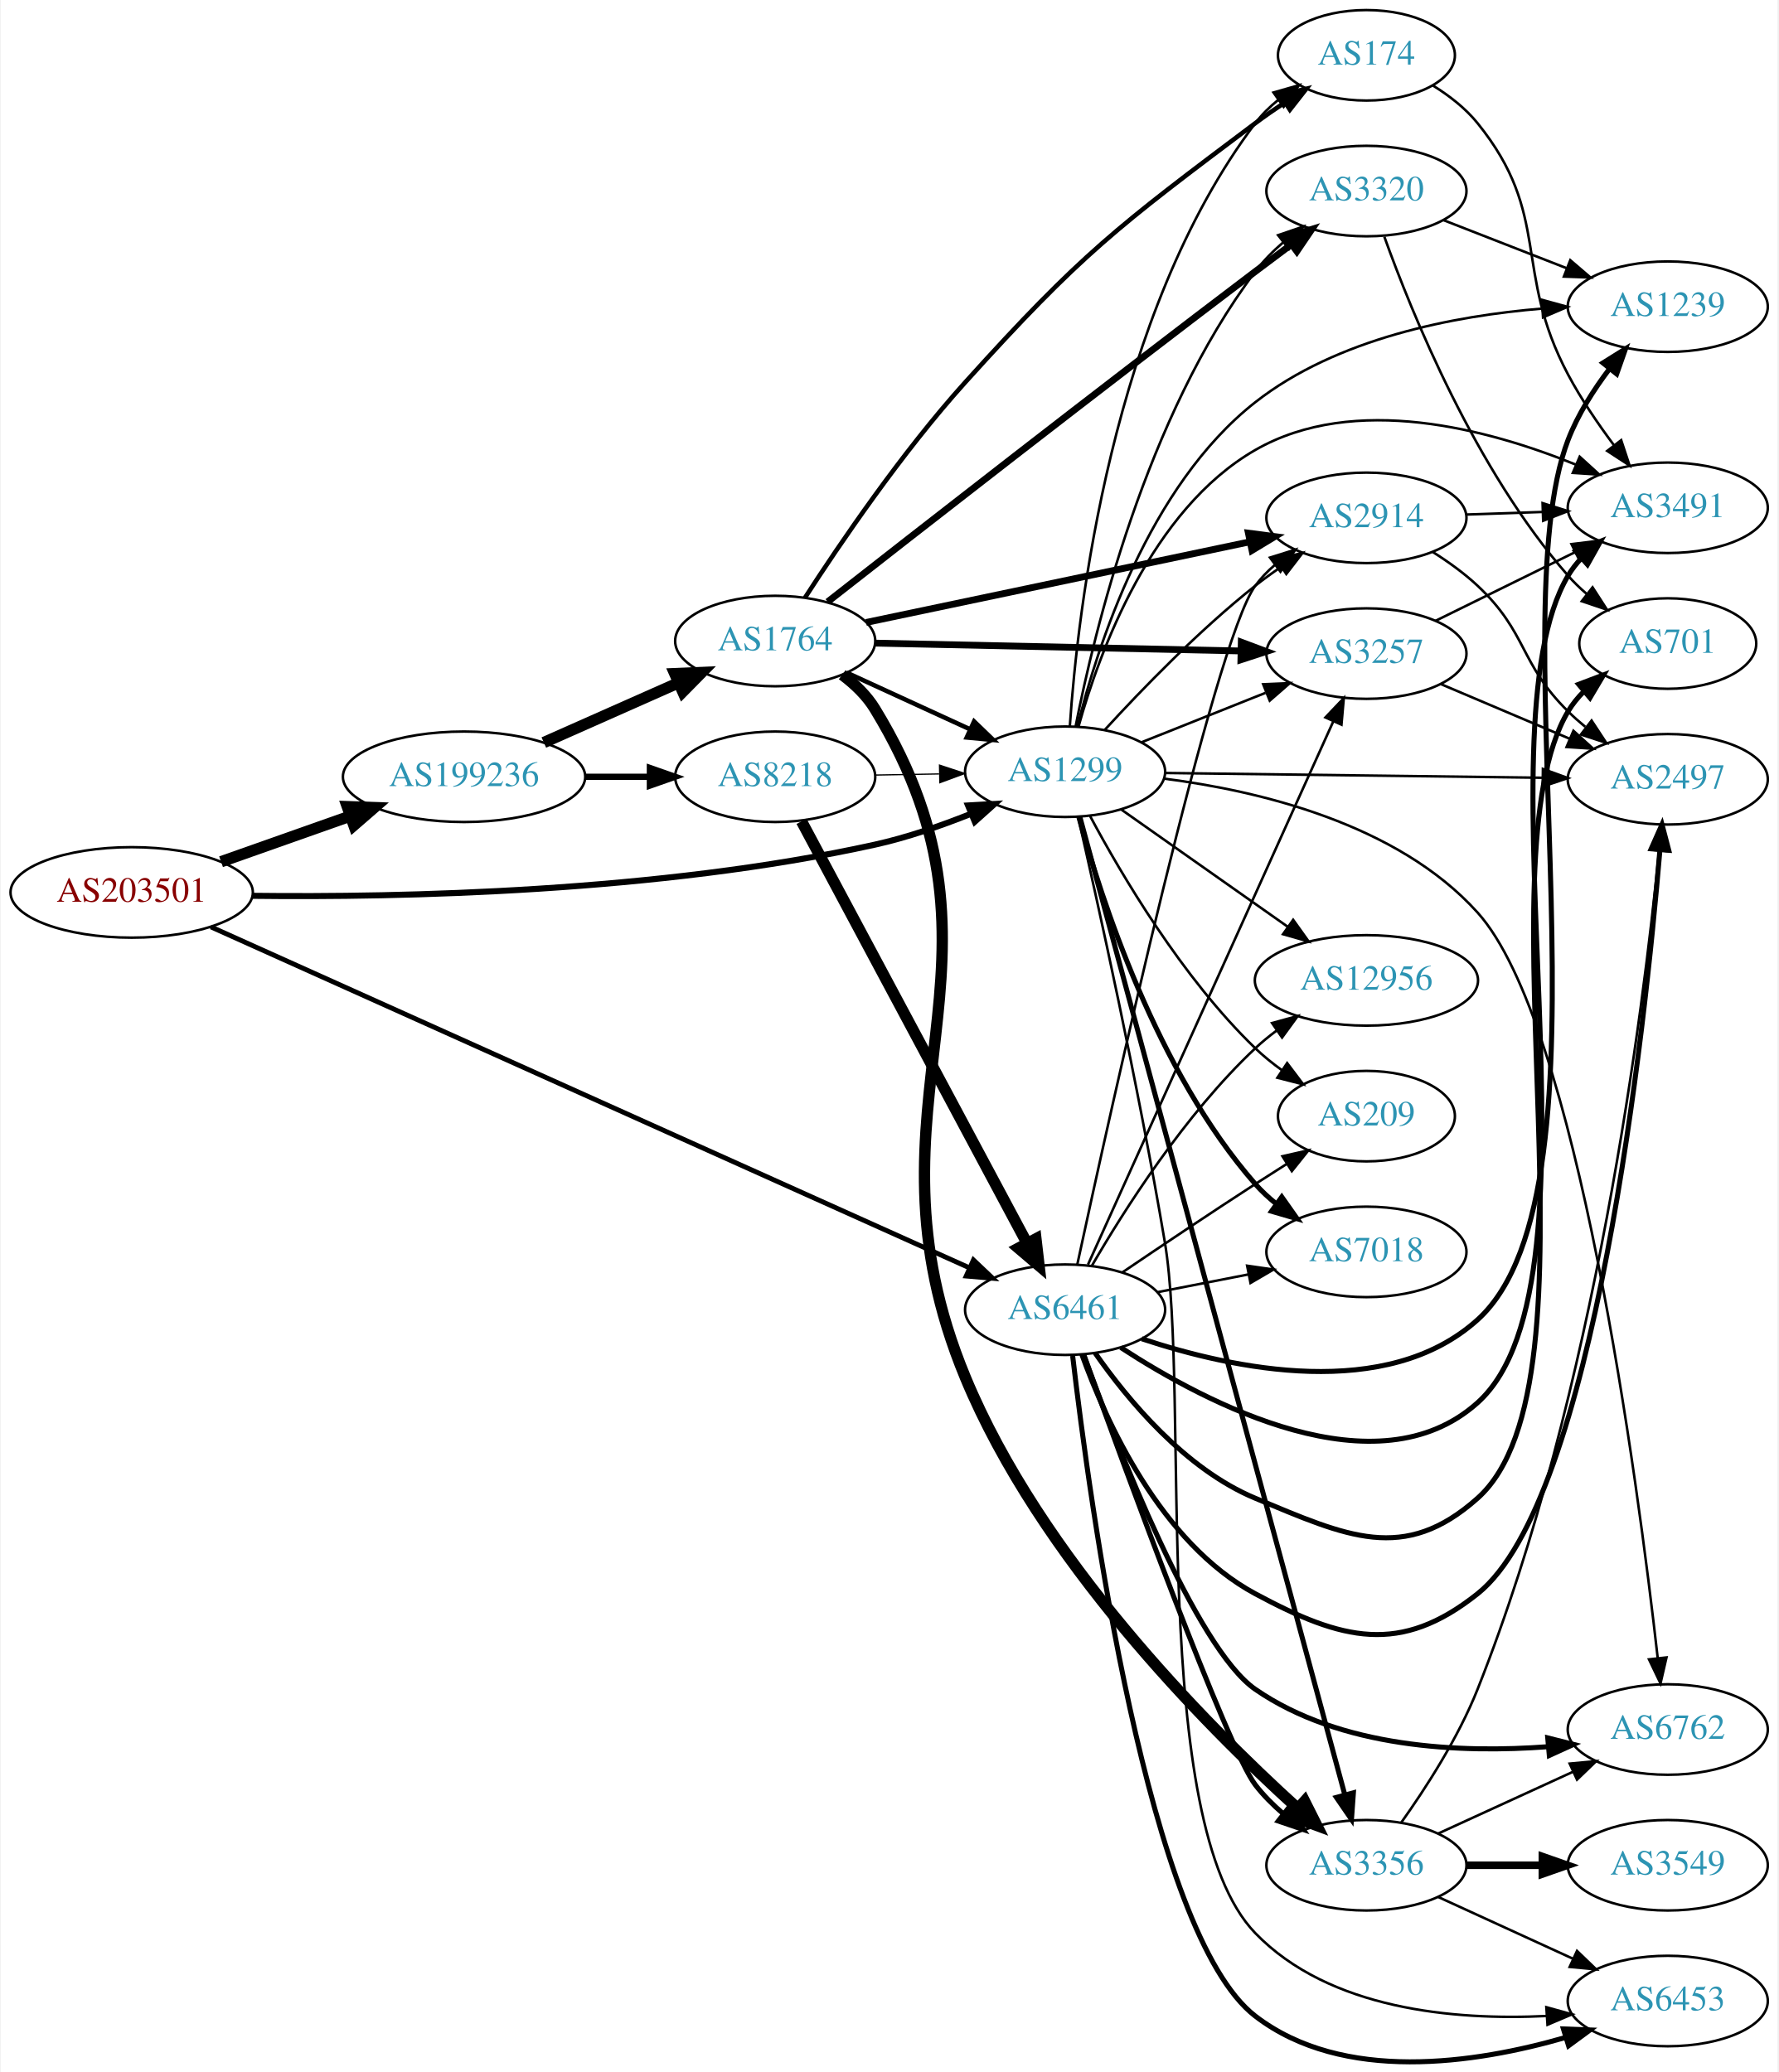
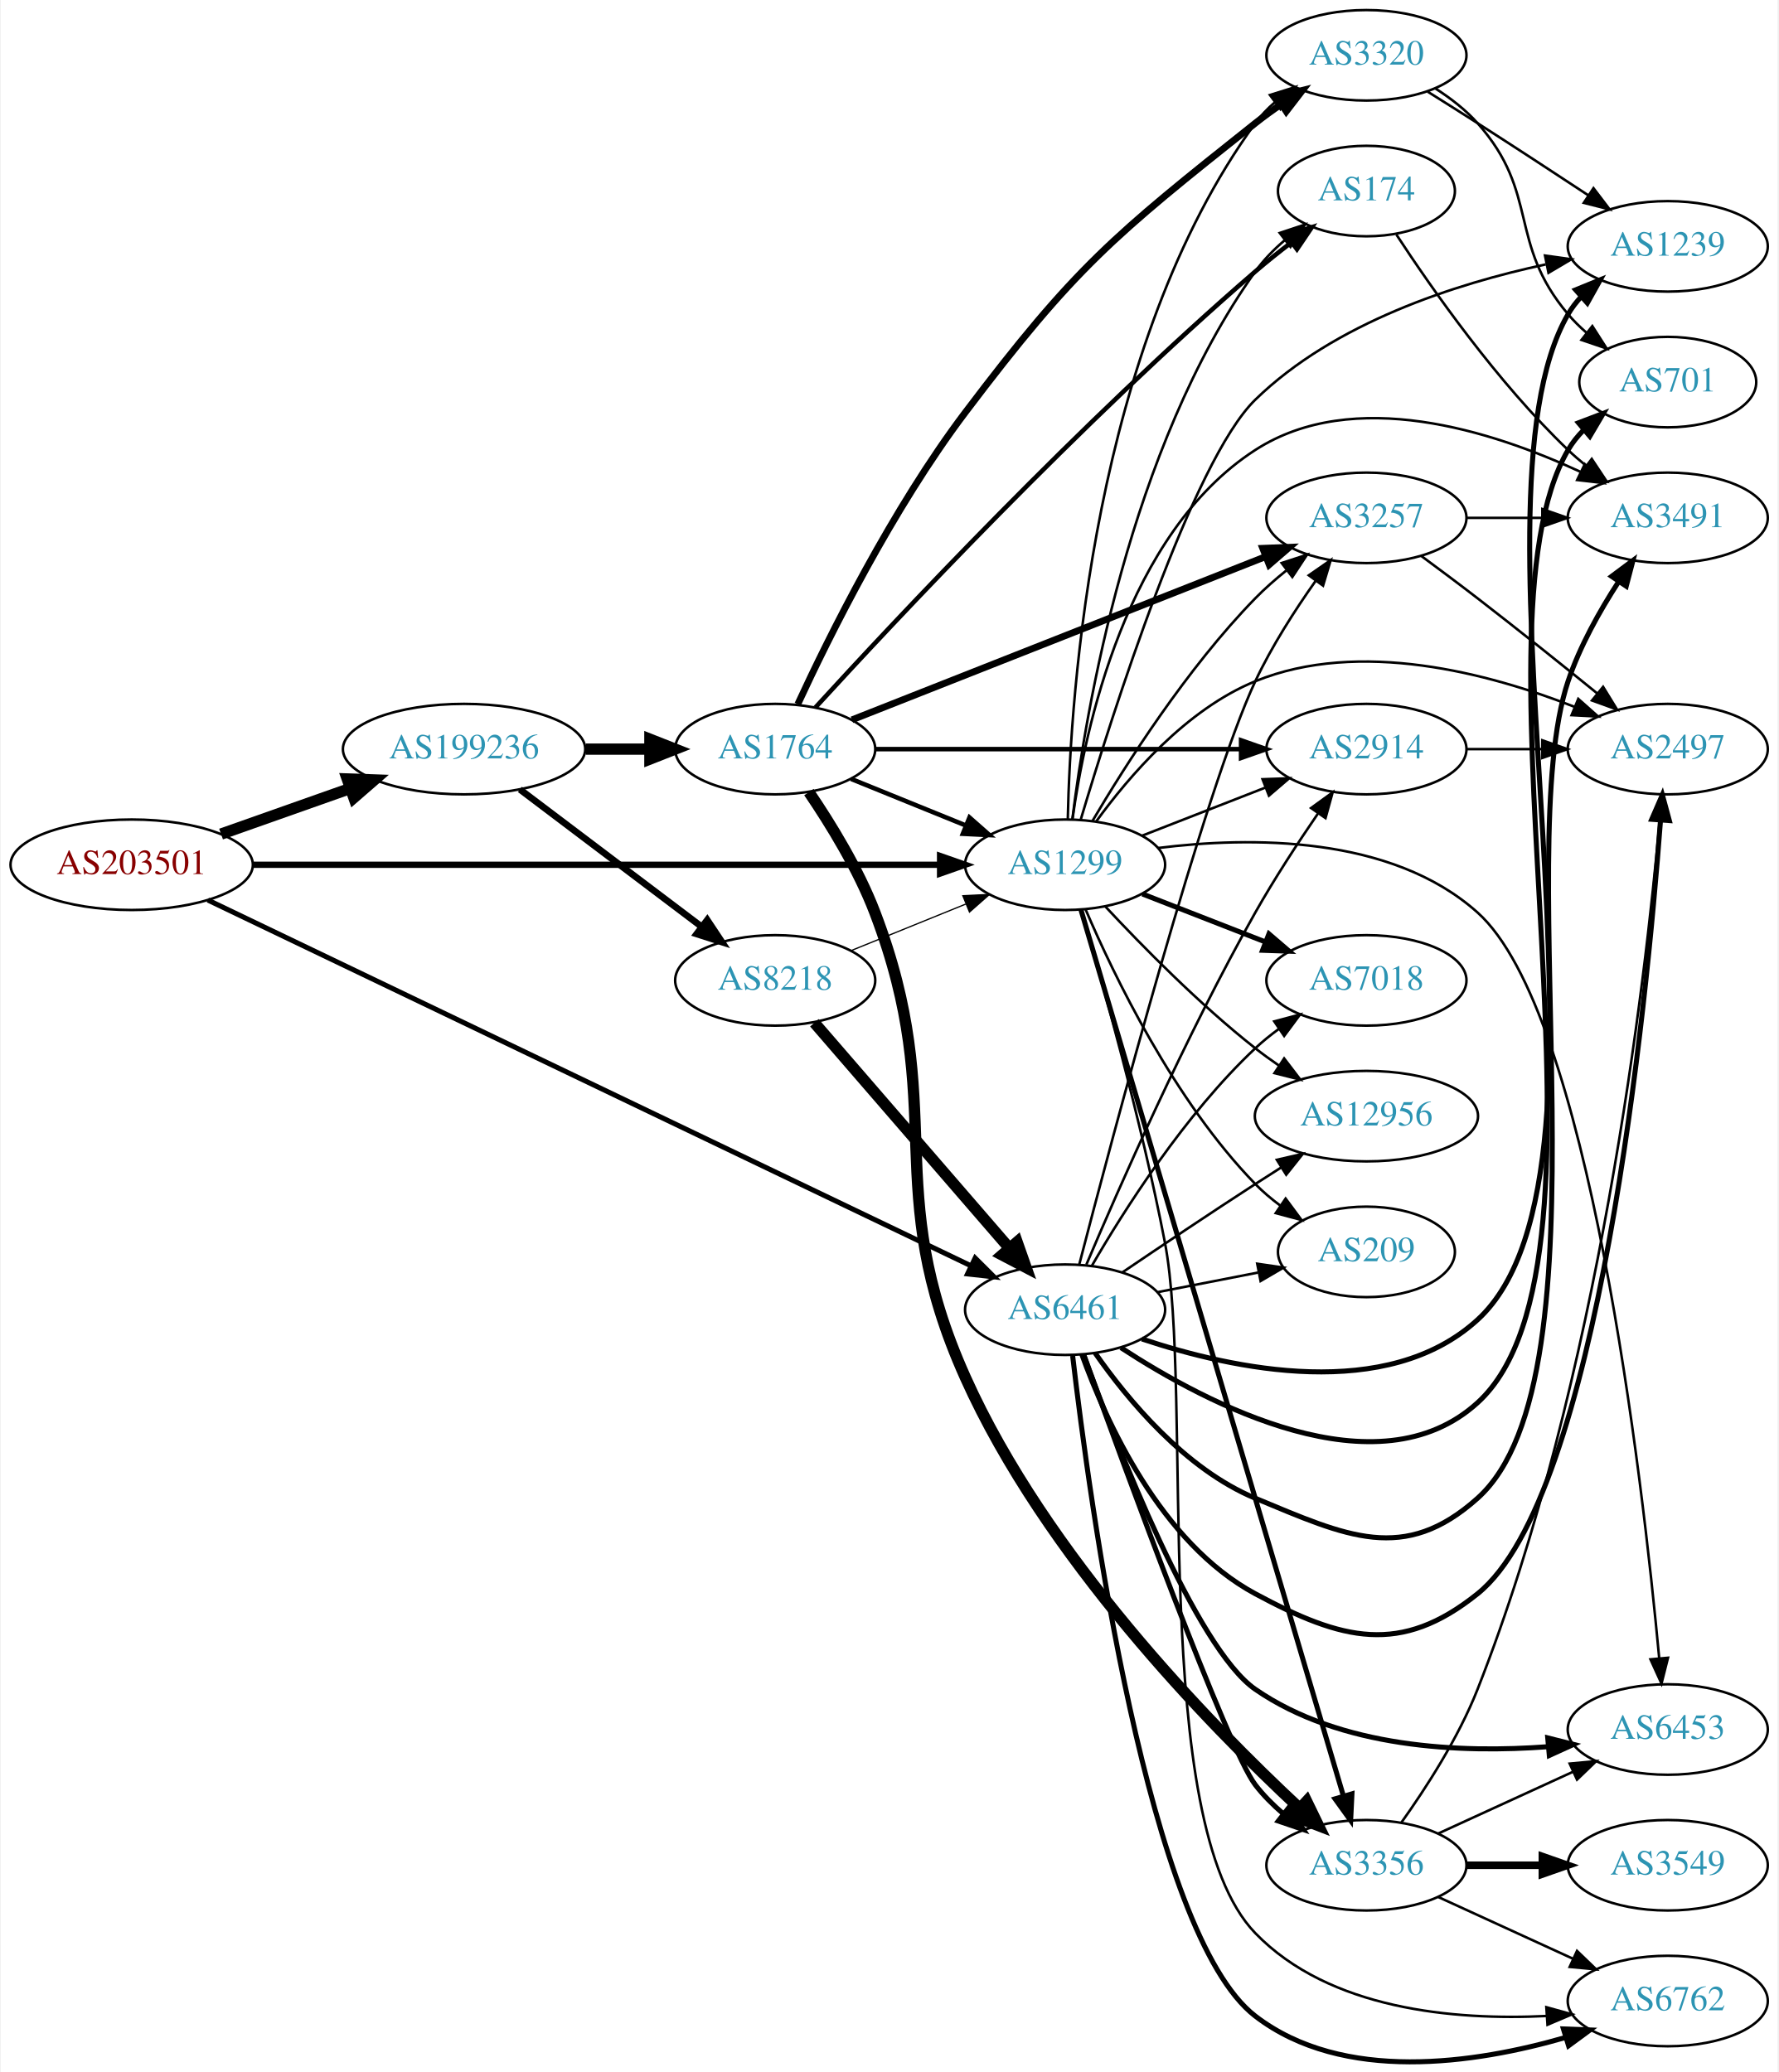
<svg xmlns="http://www.w3.org/2000/svg" xmlns:xlink="http://www.w3.org/1999/xlink" width="707pt" height="824pt" viewBox="0.00 0.00 706.65 824.24">
  <g id="graph0" class="graph" transform="scale(1 1) rotate(0) translate(4 820.235)">
    <polygon fill="white" stroke="none" points="-4,4 -4,-820.235 702.654,-820.235 702.654,4 -4,4" />
    <g id="node1" class="node">
      <g id="a_node1">
        <a xlink:href="/asn/203501" xlink:title="AS203501 ~ Emarsys North America, Inc [AT]">
-           <ellipse fill="#ffffff" stroke="black" cx="48.096" cy="-465.235" rx="48.192" ry="18" />
-           <text text-anchor="middle" x="48.096" y="-461.535" font-family="Times,serif" font-size="14.00" fill="#880000">AS203501</text>
+           <ellipse fill="#ffffff" stroke="black" cx="48.096" cy="-476.235" rx="48.192" ry="18" />
+           <text text-anchor="middle" x="48.096" y="-472.535" font-family="Times,serif" font-size="14.00" fill="#880000">AS203501</text>
        </a>
      </g>
    </g>
    <g id="node2" class="node">
      <g id="a_node2">
        <a xlink:href="/asn/1299" xlink:title="AS1299 ~ Telia Carrier [EU]">
-           <ellipse fill="#ffffff" stroke="black" cx="419.322" cy="-513.235" rx="39.794" ry="18" />
-           <text text-anchor="middle" x="419.322" y="-509.535" font-family="Times,serif" font-size="14.00" fill="#2c94b3">AS1299</text>
+           <ellipse fill="#ffffff" stroke="black" cx="419.322" cy="-476.235" rx="39.794" ry="18" />
+           <text text-anchor="middle" x="419.322" y="-472.535" font-family="Times,serif" font-size="14.00" fill="#2c94b3">AS1299</text>
        </a>
      </g>
    </g>
    <g id="edge1" class="edge">
-       <path fill="none" stroke="black" stroke-width="2.411" d="M96.142,-463.88C154.814,-463.189 257.855,-465.271 343.676,-484.235 356.403,-487.048 369.819,-491.689 381.713,-496.443" />
-       <polygon fill="black" stroke="black" stroke-width="2.411" points="380.72,-499.821 391.298,-500.425 383.406,-493.356 380.72,-499.821" />
+       <path fill="none" stroke="black" stroke-width="2.5" d="M96.234,-476.235C166.555,-476.235 298.27,-476.235 369.536,-476.235" />
+       <polygon fill="black" stroke="black" stroke-width="2.5" points="369.598,-479.735 379.598,-476.235 369.598,-472.735 369.598,-479.735" />
    </g>
    <g id="node3" class="node">
      <g id="a_node3">
        <a xlink:href="/asn/6461" xlink:title="AS6461 ~ Zayo Bandwidth [US]">
          <ellipse fill="#ffffff" stroke="black" cx="419.322" cy="-299.235" rx="39.794" ry="18" />
          <text text-anchor="middle" x="419.322" y="-295.535" font-family="Times,serif" font-size="14.00" fill="#2c94b3">AS6461</text>
        </a>
      </g>
    </g>
    <g id="edge2" class="edge">
-       <path fill="none" stroke="black" stroke-width="1.929" d="M79.625,-451.509C147.007,-421.216 308.247,-348.724 381.267,-315.895" />
-       <polygon fill="black" stroke="black" stroke-width="1.929" points="382.868,-319.013 390.553,-311.72 379.997,-312.628 382.868,-319.013" />
+       <path fill="none" stroke="black" stroke-width="2" d="M78.377,-462.198C145.141,-430.193 308.509,-351.878 381.751,-316.767" />
+       <polygon fill="black" stroke="black" stroke-width="2" points="383.55,-319.786 391.055,-312.307 380.524,-313.474 383.55,-319.786" />
    </g>
    <g id="node4" class="node">
      <g id="a_node4">
        <a xlink:href="/asn/199236" xlink:title="AS199236 ~ Emarsys eMarketing Systems AG [AT]">
-           <ellipse fill="#ffffff" stroke="black" cx="180.287" cy="-511.235" rx="48.192" ry="18" />
-           <text text-anchor="middle" x="180.287" y="-507.535" font-family="Times,serif" font-size="14.00" fill="#2c94b3">AS199236</text>
+           <ellipse fill="#ffffff" stroke="black" cx="180.287" cy="-522.235" rx="48.192" ry="18" />
+           <text text-anchor="middle" x="180.287" y="-518.535" font-family="Times,serif" font-size="14.00" fill="#2c94b3">AS199236</text>
        </a>
      </g>
    </g>
    <g id="edge3" class="edge">
-       <path fill="none" stroke="black" stroke-width="4.5" d="M83.643,-477.442C99.386,-483.004 118.212,-489.656 134.982,-495.581" />
-       <polygon fill="black" stroke="black" stroke-width="4.5" points="133.838,-499.353 144.579,-498.972 136.462,-491.928 133.838,-499.353" />
+       <path fill="none" stroke="black" stroke-width="4.5" d="M83.643,-488.442C99.386,-494.004 118.212,-500.656 134.982,-506.581" />
+       <polygon fill="black" stroke="black" stroke-width="4.5" points="133.838,-510.353 144.579,-509.972 136.462,-502.928 133.838,-510.353" />
    </g>
    <g id="node5" class="node">
      <g id="a_node5">
-         <a xlink:href="/asn/174" xlink:title="AS174 ~ Cogent Communications [US]">
-           <ellipse fill="#ffffff" stroke="black" cx="539.165" cy="-798.235" rx="35.194" ry="18" />
-           <text text-anchor="middle" x="539.165" y="-794.535" font-family="Times,serif" font-size="14.00" fill="#2c94b3">AS174</text>
+         <a xlink:href="/asn/2914" xlink:title="AS2914 ~ NTT America, Inc. [US]">
+           <ellipse fill="#ffffff" stroke="black" cx="539.165" cy="-522.235" rx="39.794" ry="18" />
+           <text text-anchor="middle" x="539.165" y="-518.535" font-family="Times,serif" font-size="14.00" fill="#2c94b3">AS2914</text>
        </a>
      </g>
    </g>
    <g id="edge4" class="edge">
-       <path fill="none" stroke="black" d="M421.214,-531.45C424.277,-576.567 437.637,-695.331 494.969,-771.235 497.547,-774.649 500.694,-777.737 504.101,-780.5" />
-       <polygon fill="black" stroke="black" points="502.197,-783.44 512.382,-786.358 506.24,-777.725 502.197,-783.44" />
+       <path fill="none" stroke="black" d="M450.059,-487.843C464.853,-493.618 482.93,-500.674 498.852,-506.889" />
+       <polygon fill="black" stroke="black" points="497.85,-510.255 508.438,-510.631 500.395,-503.734 497.85,-510.255" />
    </g>
    <g id="node6" class="node">
      <g id="a_node6">
-         <a xlink:href="/asn/6762" xlink:title="AS6762 ~ TELECOM ITALIA SPARKLE S.p.A. [IT]">
-           <ellipse fill="#ffffff" stroke="black" cx="659.007" cy="-132.235" rx="39.794" ry="18" />
-           <text text-anchor="middle" x="659.007" y="-128.535" font-family="Times,serif" font-size="14.00" fill="#2c94b3">AS6762</text>
+         <a xlink:href="/asn/2497" xlink:title="AS2497 ~ Internet Initiative Japan Inc. [JP]">
+           <ellipse fill="#ffffff" stroke="black" cx="659.007" cy="-522.235" rx="39.794" ry="18" />
+           <text text-anchor="middle" x="659.007" y="-518.535" font-family="Times,serif" font-size="14.00" fill="#2c94b3">AS2497</text>
        </a>
      </g>
    </g>
    <g id="edge5" class="edge">
-       <path fill="none" stroke="black" d="M458.744,-510.487C495.995,-505.723 551.426,-492.716 583.361,-457.235 623.055,-413.134 647.04,-231.295 655.024,-160.564" />
-       <polygon fill="black" stroke="black" points="658.507,-160.907 656.127,-150.583 651.55,-160.138 658.507,-160.907" />
+       <path fill="none" stroke="black" d="M431.649,-493.394C444.549,-511.209 467.441,-538.012 494.969,-549.235 536.439,-566.142 587.951,-552.394 621.842,-539.088" />
+       <polygon fill="black" stroke="black" points="623.415,-542.225 631.337,-535.19 620.757,-535.75 623.415,-542.225" />
    </g>
    <g id="node7" class="node">
      <g id="a_node7">
-         <a xlink:href="/asn/2914" xlink:title="AS2914 ~ NTT America, Inc. [US]">
-           <ellipse fill="#ffffff" stroke="black" cx="539.165" cy="-614.235" rx="39.794" ry="18" />
-           <text text-anchor="middle" x="539.165" y="-610.535" font-family="Times,serif" font-size="14.00" fill="#2c94b3">AS2914</text>
+         <a xlink:href="/asn/174" xlink:title="AS174 ~ Cogent Communications [US]">
+           <ellipse fill="#ffffff" stroke="black" cx="539.165" cy="-744.235" rx="35.194" ry="18" />
+           <text text-anchor="middle" x="539.165" y="-740.535" font-family="Times,serif" font-size="14.00" fill="#2c94b3">AS174</text>
        </a>
      </g>
    </g>
    <g id="edge6" class="edge">
-       <path fill="none" stroke="black" d="M435.102,-529.896C449.523,-545.645 472.51,-569.448 494.969,-587.235 498.245,-589.83 501.783,-592.386 505.375,-594.83" />
-       <polygon fill="black" stroke="black" points="503.467,-597.765 513.756,-600.295 507.29,-591.901 503.467,-597.765" />
+       <path fill="none" stroke="black" d="M422.231,-494.498C427.394,-536.537 444.798,-641.925 494.969,-712.235 498.221,-716.793 502.322,-720.973 506.695,-724.701" />
+       <polygon fill="black" stroke="black" points="504.68,-727.567 514.735,-730.907 508.958,-722.026 504.68,-727.567" />
    </g>
    <g id="node8" class="node">
      <g id="a_node8">
        <a xlink:href="/asn/6453" xlink:title="AS6453 ~ TATA COMMUNICATIONS (AMERICA) INC [US]">
-           <ellipse fill="#ffffff" stroke="black" cx="659.007" cy="-24.235" rx="39.794" ry="18" />
-           <text text-anchor="middle" x="659.007" y="-20.535" font-family="Times,serif" font-size="14.00" fill="#2c94b3">AS6453</text>
+           <ellipse fill="#ffffff" stroke="black" cx="659.007" cy="-132.235" rx="39.794" ry="18" />
+           <text text-anchor="middle" x="659.007" y="-128.535" font-family="Times,serif" font-size="14.00" fill="#2c94b3">AS6453</text>
        </a>
      </g>
    </g>
    <g id="edge7" class="edge">
-       <path fill="none" stroke="black" d="M424.496,-495.266C432.112,-462.037 448.445,-388.673 458.969,-326.235 469.213,-265.46 452.134,-95.549 494.969,-51.235 524.405,-20.783 574.106,-16.473 610.913,-18.281" />
-       <polygon fill="black" stroke="black" points="610.717,-21.776 620.925,-18.937 611.175,-14.791 610.717,-21.776" />
+       <path fill="none" stroke="black" d="M456.217,-482.891C492.821,-487.465 548.976,-488.039 583.361,-457.235 627.657,-417.552 648.932,-232.236 655.607,-160.602" />
+       <polygon fill="black" stroke="black" points="659.105,-160.778 656.521,-150.504 652.134,-160.148 659.105,-160.778" />
    </g>
    <g id="node9" class="node">
      <g id="a_node9">
-         <a xlink:href="/asn/3257" xlink:title="AS3257 ~ GTT [DE]">
-           <ellipse fill="#ffffff" stroke="black" cx="539.165" cy="-560.235" rx="39.794" ry="18" />
-           <text text-anchor="middle" x="539.165" y="-556.535" font-family="Times,serif" font-size="14.00" fill="#2c94b3">AS3257</text>
+         <a xlink:href="/asn/3491" xlink:title="AS3491 ~ PCCW Global, Inc. [US]">
+           <ellipse fill="#ffffff" stroke="black" cx="659.007" cy="-614.235" rx="39.794" ry="18" />
+           <text text-anchor="middle" x="659.007" y="-610.535" font-family="Times,serif" font-size="14.00" fill="#2c94b3">AS3491</text>
        </a>
      </g>
    </g>
    <g id="edge8" class="edge">
-       <path fill="none" stroke="black" d="M449.755,-524.974C464.659,-530.918 482.955,-538.215 499.028,-544.626" />
-       <polygon fill="black" stroke="black" points="498.114,-548.029 508.699,-548.483 500.707,-541.527 498.114,-548.029" />
+       <path fill="none" stroke="black" d="M422.242,-494.214C427.106,-529.66 443.451,-607.997 494.969,-641.235 534.084,-666.471 589.107,-648.874 624.162,-632.601" />
+       <polygon fill="black" stroke="black" points="626.016,-635.592 633.49,-628.083 622.964,-629.292 626.016,-635.592" />
    </g>
    <g id="node10" class="node">
      <g id="a_node10">
-         <a xlink:href="/asn/1239" xlink:title="AS1239 ~ Sprint [US]">
-           <ellipse fill="#ffffff" stroke="black" cx="659.007" cy="-698.235" rx="39.794" ry="18" />
-           <text text-anchor="middle" x="659.007" y="-694.535" font-family="Times,serif" font-size="14.00" fill="#2c94b3">AS1239</text>
+         <a xlink:href="/asn/7018" xlink:title="AS7018 ~ AT&amp;T Services, Inc. [US]">
+           <ellipse fill="#ffffff" stroke="black" cx="539.165" cy="-430.235" rx="39.794" ry="18" />
+           <text text-anchor="middle" x="539.165" y="-426.535" font-family="Times,serif" font-size="14.00" fill="#2c94b3">AS7018</text>
        </a>
      </g>
    </g>
    <g id="edge9" class="edge">
-       <path fill="none" stroke="black" d="M424.237,-531.313C431.999,-562.64 452.398,-626.856 494.969,-660.235 527.443,-685.698 574.048,-694.605 609.119,-697.488" />
-       <polygon fill="black" stroke="black" points="608.927,-700.983 619.143,-698.176 609.406,-694 608.927,-700.983" />
+       <path fill="none" stroke="black" stroke-width="2" d="M450.059,-464.627C464.853,-458.853 482.93,-451.796 498.852,-445.581" />
+       <polygon fill="black" stroke="black" stroke-width="2" points="500.395,-448.736 508.438,-441.839 497.85,-442.215 500.395,-448.736" />
    </g>
    <g id="node11" class="node">
      <g id="a_node11">
        <a xlink:href="/asn/3356" xlink:title="AS3356 ~ Level 3 Parent, LLC [US]">
          <ellipse fill="#ffffff" stroke="black" cx="539.165" cy="-78.235" rx="39.794" ry="18" />
          <text text-anchor="middle" x="539.165" y="-74.535" font-family="Times,serif" font-size="14.00" fill="#2c94b3">AS3356</text>
        </a>
      </g>
    </g>
    <g id="edge10" class="edge">
-       <path fill="none" stroke="black" stroke-width="2" d="M425.162,-495.372C443.437,-427.912 508.34,-188.33 530.604,-106.145" />
-       <polygon fill="black" stroke="black" stroke-width="2" points="533.983,-107.056 533.22,-96.489 527.227,-105.226 533.983,-107.056" />
+       <path fill="none" stroke="black" stroke-width="2" d="M425.615,-458.361C444.307,-395.23 507.315,-182.428 529.967,-105.921" />
+       <polygon fill="black" stroke="black" stroke-width="2" points="533.404,-106.643 532.887,-96.06 526.692,-104.655 533.404,-106.643" />
    </g>
    <g id="node12" class="node">
      <g id="a_node12">
        <a xlink:href="/asn/12956" xlink:title="AS12956 ~ TELXIUS [ES]">
-           <ellipse fill="#ffffff" stroke="black" cx="539.165" cy="-430.235" rx="44.393" ry="18" />
-           <text text-anchor="middle" x="539.165" y="-426.535" font-family="Times,serif" font-size="14.00" fill="#2c94b3">AS12956</text>
+           <ellipse fill="#ffffff" stroke="black" cx="539.165" cy="-376.235" rx="44.393" ry="18" />
+           <text text-anchor="middle" x="539.165" y="-372.535" font-family="Times,serif" font-size="14.00" fill="#2c94b3">AS12956</text>
        </a>
      </g>
    </g>
    <g id="edge11" class="edge">
-       <path fill="none" stroke="black" d="M441.663,-498.204C460.2,-485.148 487.256,-466.092 508.006,-451.477" />
-       <polygon fill="black" stroke="black" points="510.024,-454.337 516.184,-445.717 505.993,-448.614 510.024,-454.337" />
+       <path fill="none" stroke="black" d="M435.42,-459.523C449.885,-444 472.742,-420.716 494.969,-403.235 497.923,-400.912 501.087,-398.615 504.31,-396.401" />
+       <polygon fill="black" stroke="black" points="506.44,-399.19 512.873,-390.771 502.594,-393.341 506.44,-399.19" />
    </g>
    <g id="node13" class="node">
      <g id="a_node13">
-         <a xlink:href="/asn/3320" xlink:title="AS3320 ~ DTAG [DE]">
-           <ellipse fill="#ffffff" stroke="black" cx="539.165" cy="-744.235" rx="39.794" ry="18" />
-           <text text-anchor="middle" x="539.165" y="-740.535" font-family="Times,serif" font-size="14.00" fill="#2c94b3">AS3320</text>
+         <a xlink:href="/asn/1239" xlink:title="AS1239 ~ Sprint [US]">
+           <ellipse fill="#ffffff" stroke="black" cx="659.007" cy="-722.235" rx="39.794" ry="18" />
+           <text text-anchor="middle" x="659.007" y="-718.535" font-family="Times,serif" font-size="14.00" fill="#2c94b3">AS1239</text>
        </a>
      </g>
    </g>
    <g id="edge12" class="edge">
-       <path fill="none" stroke="black" d="M423.526,-531.389C430.803,-568.516 451.429,-654.487 494.969,-712.235 498.119,-716.413 501.961,-720.296 506.041,-723.812" />
-       <polygon fill="black" stroke="black" points="504.032,-726.685 514.06,-730.104 508.353,-721.178 504.032,-726.685" />
+       <path fill="none" stroke="black" d="M425.542,-494.198C437.925,-535.749 469.921,-636.818 494.969,-661.235 526.384,-691.86 574.598,-707.368 610.457,-715.055" />
+       <polygon fill="black" stroke="black" points="610.193,-718.572 620.687,-717.11 611.572,-711.709 610.193,-718.572" />
    </g>
    <g id="node14" class="node">
      <g id="a_node14">
-         <a xlink:href="/asn/2497" xlink:title="AS2497 ~ Internet Initiative Japan Inc. [JP]">
-           <ellipse fill="#ffffff" stroke="black" cx="659.007" cy="-510.235" rx="39.794" ry="18" />
-           <text text-anchor="middle" x="659.007" y="-506.535" font-family="Times,serif" font-size="14.00" fill="#2c94b3">AS2497</text>
+         <a xlink:href="/asn/209" xlink:title="AS209 ~ CenturyLink Communications, LLC [US]">
+           <ellipse fill="#ffffff" stroke="black" cx="539.165" cy="-322.235" rx="35.194" ry="18" />
+           <text text-anchor="middle" x="539.165" y="-318.535" font-family="Times,serif" font-size="14.00" fill="#2c94b3">AS209</text>
        </a>
      </g>
    </g>
    <g id="edge13" class="edge">
-       <path fill="none" stroke="black" d="M459.04,-512.746C499.958,-512.23 564.598,-511.414 609.032,-510.853" />
-       <polygon fill="black" stroke="black" points="609.352,-514.35 619.307,-510.724 609.263,-507.35 609.352,-514.35" />
+       <path fill="none" stroke="black" d="M427.476,-458.463C438.737,-432.161 462.685,-382.411 494.969,-349.235 497.952,-346.169 501.351,-343.298 504.901,-340.657" />
+       <polygon fill="black" stroke="black" points="507.028,-343.443 513.335,-334.93 503.096,-337.652 507.028,-343.443" />
    </g>
    <g id="node15" class="node">
      <g id="a_node15">
-         <a xlink:href="/asn/3491" xlink:title="AS3491 ~ PCCW Global, Inc. [US]">
-           <ellipse fill="#ffffff" stroke="black" cx="659.007" cy="-618.235" rx="39.794" ry="18" />
-           <text text-anchor="middle" x="659.007" y="-614.535" font-family="Times,serif" font-size="14.00" fill="#2c94b3">AS3491</text>
+         <a xlink:href="/asn/3257" xlink:title="AS3257 ~ GTT [DE]">
+           <ellipse fill="#ffffff" stroke="black" cx="539.165" cy="-614.235" rx="39.794" ry="18" />
+           <text text-anchor="middle" x="539.165" y="-610.535" font-family="Times,serif" font-size="14.00" fill="#2c94b3">AS3257</text>
        </a>
      </g>
    </g>
    <g id="edge14" class="edge">
-       <path fill="none" stroke="black" d="M424.707,-531.366C432.874,-560.631 453.479,-617.401 494.969,-641.235 534.392,-663.882 587.76,-649.511 622.529,-635.378" />
-       <polygon fill="black" stroke="black" points="623.983,-638.563 631.816,-631.429 621.243,-632.121 623.983,-638.563" />
+       <path fill="none" stroke="black" d="M430.196,-493.651C443.241,-515.76 467.768,-554.372 494.969,-582.235 498.703,-586.061 502.929,-589.776 507.24,-593.24" />
+       <polygon fill="black" stroke="black" points="505.45,-596.276 515.526,-599.552 509.692,-590.708 505.45,-596.276" />
    </g>
    <g id="node16" class="node">
      <g id="a_node16">
-         <a xlink:href="/asn/209" xlink:title="AS209 ~ CenturyLink Communications, LLC [US]">
-           <ellipse fill="#ffffff" stroke="black" cx="539.165" cy="-376.235" rx="35.194" ry="18" />
-           <text text-anchor="middle" x="539.165" y="-372.535" font-family="Times,serif" font-size="14.00" fill="#2c94b3">AS209</text>
+         <a xlink:href="/asn/6762" xlink:title="AS6762 ~ TELECOM ITALIA SPARKLE S.p.A. [IT]">
+           <ellipse fill="#ffffff" stroke="black" cx="659.007" cy="-24.235" rx="39.794" ry="18" />
+           <text text-anchor="middle" x="659.007" y="-20.535" font-family="Times,serif" font-size="14.00" fill="#2c94b3">AS6762</text>
        </a>
      </g>
    </g>
    <g id="edge15" class="edge">
-       <path fill="none" stroke="black" d="M429.275,-495.581C441.678,-472.368 465.878,-431.253 494.969,-403.235 498.21,-400.114 501.868,-397.167 505.651,-394.448" />
-       <polygon fill="black" stroke="black" points="507.629,-397.336 514.015,-388.882 503.751,-391.509 507.629,-397.336" />
+       <path fill="none" stroke="black" d="M425.677,-458.386C433.888,-430.441 449.618,-374.551 458.969,-326.235 470.679,-265.725 452.134,-95.549 494.969,-51.235 524.405,-20.783 574.106,-16.473 610.913,-18.281" />
+       <polygon fill="black" stroke="black" points="610.717,-21.776 620.925,-18.937 611.175,-14.791 610.717,-21.776" />
    </g>
    <g id="node17" class="node">
      <g id="a_node17">
-         <a xlink:href="/asn/7018" xlink:title="AS7018 ~ AT&amp;T Services, Inc. [US]">
-           <ellipse fill="#ffffff" stroke="black" cx="539.165" cy="-322.235" rx="39.794" ry="18" />
-           <text text-anchor="middle" x="539.165" y="-318.535" font-family="Times,serif" font-size="14.00" fill="#2c94b3">AS7018</text>
+         <a xlink:href="/asn/3320" xlink:title="AS3320 ~ DTAG [DE]">
+           <ellipse fill="#ffffff" stroke="black" cx="539.165" cy="-798.235" rx="39.794" ry="18" />
+           <text text-anchor="middle" x="539.165" y="-794.535" font-family="Times,serif" font-size="14.00" fill="#2c94b3">AS3320</text>
        </a>
      </g>
    </g>
    <g id="edge16" class="edge">
-       <path fill="none" stroke="black" stroke-width="2" d="M424.768,-495.322C433.534,-462.983 455.689,-394.052 494.969,-349.235 497.446,-346.409 500.292,-343.776 503.314,-341.352" />
-       <polygon fill="black" stroke="black" stroke-width="2" points="505.5,-344.091 511.6,-335.428 501.429,-338.397 505.5,-344.091" />
-     </g>
-     <g id="edge24" class="edge">
+       <path fill="none" stroke="black" d="M420.391,-494.45C421.456,-543.862 430.386,-682.658 494.969,-771.235 497.183,-774.272 499.853,-777.045 502.766,-779.558" />
+       <polygon fill="black" stroke="black" points="500.784,-782.446 510.898,-785.604 504.961,-776.828 500.784,-782.446" />
+     </g>
+     <g id="edge25" class="edge">
+       <path fill="none" stroke="black" d="M427.791,-317.193C440.392,-346.956 467.227,-408.097 494.969,-457.235 502.506,-470.586 511.82,-484.834 519.867,-496.578" />
+       <polygon fill="black" stroke="black" points="517.145,-498.795 525.723,-505.013 522.896,-494.803 517.145,-498.795" />
+     </g>
+     <g id="edge22" class="edge">
+       <path fill="none" stroke="black" stroke-width="2" d="M425.981,-281.449C435.453,-255.068 457.283,-206.506 494.969,-186.235 529.567,-167.625 552.717,-161.652 583.361,-186.235 631.464,-224.825 650.525,-419.609 656.104,-493.634" />
+       <polygon fill="black" stroke="black" stroke-width="2" points="652.645,-494.321 656.859,-504.042 659.627,-493.815 652.645,-494.321" />
+     </g>
+     <g id="edge27" class="edge">
      <path fill="none" stroke="black" stroke-width="2" d="M426.614,-281.48C439.842,-245.203 471.273,-164.612 494.969,-148.235 528.828,-124.834 576.506,-122.777 611.56,-125.411" />
      <polygon fill="black" stroke="black" stroke-width="2" points="611.272,-128.899 621.547,-126.312 611.902,-121.927 611.272,-128.899" />
    </g>
    <g id="edge21" class="edge">
-       <path fill="none" stroke="black" d="M424.19,-317.308C437.058,-376.927 478.548,-564.849 494.969,-587.235 497.192,-590.266 499.867,-593.034 502.784,-595.544" />
-       <polygon fill="black" stroke="black" points="500.806,-598.435 510.921,-601.587 504.979,-592.815 500.806,-598.435" />
+       <path fill="none" stroke="black" stroke-width="2" d="M431.303,-281.952C444.059,-263.662 466.978,-235.868 494.969,-224.235 531.246,-209.158 554.093,-198.03 583.361,-224.235 637.497,-272.705 596.271,-480.337 619.361,-549.235 624.002,-563.085 631.909,-577.173 639.366,-588.677" />
+       <polygon fill="black" stroke="black" stroke-width="2" points="636.685,-590.962 645.179,-597.295 642.488,-587.048 636.685,-590.962" />
+     </g>
+     <g id="edge31" class="edge">
+       <path fill="none" stroke="black" d="M429.931,-316.648C442.696,-338.683 466.926,-376.93 494.969,-403.235 497.861,-405.948 501.066,-408.54 504.384,-410.968" />
+       <polygon fill="black" stroke="black" points="502.515,-413.93 512.756,-416.647 506.445,-408.137 502.515,-413.93" />
+     </g>
+     <g id="edge24" class="edge">
+       <path fill="none" stroke="black" stroke-width="2" d="M426.719,-281.428C442.715,-237.146 483.96,-124.577 494.969,-110.235 498.155,-106.085 502.017,-102.217 506.106,-98.708" />
+       <polygon fill="black" stroke="black" stroke-width="2" points="508.418,-101.343 514.132,-92.421 504.102,-95.833 508.418,-101.343" />
+     </g>
+     <g id="edge32" class="edge">
+       <path fill="none" stroke="black" d="M442.086,-314.076C456.912,-324.121 477.029,-337.624 494.969,-349.235 498.298,-351.39 501.787,-353.618 505.276,-355.828" />
+       <polygon fill="black" stroke="black" points="503.535,-358.868 513.863,-361.232 507.264,-352.944 503.535,-358.868" />
+     </g>
+     <g id="edge28" class="edge">
+       <path fill="none" stroke="black" stroke-width="2" d="M449.853,-287.613C486.173,-275.479 547.415,-262.379 583.361,-295.235 649.237,-355.448 574.6,-618.023 619.361,-695.235 620.823,-697.758 622.627,-700.101 624.649,-702.266" />
+       <polygon fill="black" stroke="black" stroke-width="2" points="622.378,-704.931 632.184,-708.943 627.021,-699.691 622.378,-704.931" />
+     </g>
+     <g id="edge30" class="edge">
+       <path fill="none" stroke="black" d="M455.999,-306.198C468.614,-308.66 482.922,-311.453 496.022,-314.01" />
+       <polygon fill="black" stroke="black" points="495.729,-317.519 506.214,-315.999 497.07,-310.648 495.729,-317.519" />
    </g>
    <g id="edge26" class="edge">
+       <path fill="none" stroke="black" d="M424.915,-317.087C437.838,-366.868 474.878,-506.376 494.969,-549.235 501.476,-563.118 510.671,-577.427 518.905,-589.074" />
+       <polygon fill="black" stroke="black" points="516.248,-591.372 524.954,-597.41 521.914,-587.261 516.248,-591.372" />
+     </g>
+     <g id="edge23" class="edge">
      <path fill="none" stroke="black" stroke-width="2" d="M422.326,-280.888C428.977,-223.774 452.355,-51.007 494.969,-18.235 529.858,8.596 582.463,0.644 618.422,-9.751" />
      <polygon fill="black" stroke="black" stroke-width="2" points="617.507,-13.131 628.094,-12.721 619.562,-6.44 617.507,-13.131" />
-     </g>
-     <g id="edge30" class="edge">
-       <path fill="none" stroke="black" d="M428.422,-317.175C448.738,-362.17 501.947,-480.02 526.022,-533.342" />
-       <polygon fill="black" stroke="black" points="522.859,-534.841 530.164,-542.515 529.239,-531.961 522.859,-534.841" />
-     </g>
-     <g id="edge28" class="edge">
-       <path fill="none" stroke="black" stroke-width="2" d="M449.786,-287.687C486.036,-275.63 547.206,-262.608 583.361,-295.235 641.408,-347.618 591.359,-572.233 619.361,-645.235 623.215,-655.283 629.49,-665.135 635.873,-673.566" />
-       <polygon fill="black" stroke="black" stroke-width="2" points="633.225,-675.859 642.207,-681.478 638.69,-671.484 633.225,-675.859" />
-     </g>
-     <g id="edge25" class="edge">
-       <path fill="none" stroke="black" stroke-width="2" d="M426.719,-281.428C442.715,-237.146 483.96,-124.577 494.969,-110.235 498.155,-106.085 502.017,-102.217 506.106,-98.708" />
-       <polygon fill="black" stroke="black" stroke-width="2" points="508.418,-101.343 514.132,-92.421 504.102,-95.833 508.418,-101.343" />
-     </g>
-     <g id="edge32" class="edge">
-       <path fill="none" stroke="black" d="M429.931,-316.648C442.696,-338.683 466.926,-376.93 494.969,-403.235 497.563,-405.669 500.408,-408.004 503.362,-410.212" />
-       <polygon fill="black" stroke="black" points="501.634,-413.272 511.852,-416.072 505.611,-407.511 501.634,-413.272" />
-     </g>
-     <g id="edge27" class="edge">
-       <path fill="none" stroke="black" stroke-width="2" d="M425.981,-281.449C435.453,-255.068 457.283,-206.506 494.969,-186.235 529.567,-167.625 552.621,-161.772 583.361,-186.235 629.867,-223.245 649.855,-410.365 655.895,-482.147" />
-       <polygon fill="black" stroke="black" stroke-width="2" points="652.418,-482.57 656.717,-492.254 659.395,-482.003 652.418,-482.57" />
-     </g>
-     <g id="edge22" class="edge">
-       <path fill="none" stroke="black" stroke-width="2" d="M441.486,-284.185C475.676,-261.866 543.272,-226.294 583.361,-262.235 638.122,-311.331 581.864,-527.964 619.361,-591.235 620.848,-593.744 622.669,-596.077 624.703,-598.235" />
-       <polygon fill="black" stroke="black" stroke-width="2" points="622.445,-600.91 632.261,-604.898 627.074,-595.659 622.445,-600.91" />
-     </g>
-     <g id="edge23" class="edge">
-       <path fill="none" stroke="black" d="M442.086,-314.076C456.912,-324.121 477.029,-337.624 494.969,-349.235 499.024,-351.86 503.316,-354.594 507.558,-357.271" />
-       <polygon fill="black" stroke="black" points="505.774,-360.283 516.105,-362.633 509.494,-354.354 505.774,-360.283" />
-     </g>
-     <g id="edge31" class="edge">
-       <path fill="none" stroke="black" d="M455.999,-306.198C467.43,-308.429 480.252,-310.932 492.306,-313.285" />
-       <polygon fill="black" stroke="black" points="491.718,-316.736 502.203,-315.216 493.059,-309.865 491.718,-316.736" />
    </g>
    <g id="node19" class="node">
      <g id="a_node19">
        <a xlink:href="/asn/701" xlink:title="AS701 ~ UUNET [US]">
-           <ellipse fill="#ffffff" stroke="black" cx="659.007" cy="-564.235" rx="35.194" ry="18" />
-           <text text-anchor="middle" x="659.007" y="-560.535" font-family="Times,serif" font-size="14.00" fill="#2c94b3">AS701</text>
+           <ellipse fill="#ffffff" stroke="black" cx="659.007" cy="-668.235" rx="35.194" ry="18" />
+           <text text-anchor="middle" x="659.007" y="-664.535" font-family="Times,serif" font-size="14.00" fill="#2c94b3">AS701</text>
        </a>
      </g>
    </g>
    <g id="edge29" class="edge">
-       <path fill="none" stroke="black" stroke-width="2" d="M431.303,-281.952C444.059,-263.662 466.978,-235.868 494.969,-224.235 531.246,-209.158 554.038,-198.091 583.361,-224.235 635.62,-270.828 583.5,-477.103 619.361,-537.235 621.08,-540.117 623.239,-542.769 625.654,-545.19" />
-       <polygon fill="black" stroke="black" stroke-width="2" points="623.571,-548.011 633.481,-551.76 628.072,-542.649 623.571,-548.011" />
+       <path fill="none" stroke="black" stroke-width="2" d="M441.544,-284.12C475.818,-261.709 543.53,-226.008 583.361,-262.235 645.948,-319.159 576.75,-568.148 619.361,-641.235 621.051,-644.134 623.191,-646.797 625.594,-649.225" />
+       <polygon fill="black" stroke="black" stroke-width="2" points="623.499,-652.038 633.401,-655.807 628.011,-646.685 623.499,-652.038" />
    </g>
    <g id="node20" class="node">
      <g id="a_node20">
        <a xlink:href="/asn/8218" xlink:title="AS8218 ~ legacy Neotelecoms [FR]">
-           <ellipse fill="#ffffff" stroke="black" cx="304.029" cy="-511.235" rx="39.794" ry="18" />
-           <text text-anchor="middle" x="304.029" y="-507.535" font-family="Times,serif" font-size="14.00" fill="#2c94b3">AS8218</text>
+           <ellipse fill="#ffffff" stroke="black" cx="304.029" cy="-430.235" rx="39.794" ry="18" />
+           <text text-anchor="middle" x="304.029" y="-426.535" font-family="Times,serif" font-size="14.00" fill="#2c94b3">AS8218</text>
        </a>
      </g>
    </g>
    <g id="edge33" class="edge">
-       <path fill="none" stroke="black" stroke-width="2.5" d="M228.705,-511.235C237.058,-511.235 245.768,-511.235 254.161,-511.235" />
-       <polygon fill="black" stroke="black" stroke-width="2.5" points="254.196,-514.735 264.196,-511.235 254.196,-507.735 254.196,-514.735" />
+       <path fill="none" stroke="black" stroke-width="2.647" d="M202.493,-506.21C222.548,-491.054 252.779,-468.209 274.852,-451.528" />
+       <polygon fill="black" stroke="black" stroke-width="2.647" points="277.007,-454.287 282.875,-445.466 272.787,-448.703 277.007,-454.287" />
    </g>
    <g id="node21" class="node">
      <g id="a_node21">
        <a xlink:href="/asn/1764" xlink:title="AS1764 ~ NEXTLAYER-AS [AT]">
-           <ellipse fill="#ffffff" stroke="black" cx="304.029" cy="-565.235" rx="39.794" ry="18" />
-           <text text-anchor="middle" x="304.029" y="-561.535" font-family="Times,serif" font-size="14.00" fill="#2c94b3">AS1764</text>
+           <ellipse fill="#ffffff" stroke="black" cx="304.029" cy="-522.235" rx="39.794" ry="18" />
+           <text text-anchor="middle" x="304.029" y="-518.535" font-family="Times,serif" font-size="14.00" fill="#2c94b3">AS1764</text>
        </a>
      </g>
    </g>
    <g id="edge34" class="edge">
-       <path fill="none" stroke="black" stroke-width="4.5" d="M212.008,-524.862C228.293,-532.085 248.429,-541.017 265.619,-548.641" />
-       <polygon fill="black" stroke="black" stroke-width="4.5" points="264.084,-552.268 274.822,-552.723 267.277,-545.069 264.084,-552.268" />
-     </g>
-     <g id="edge49" class="edge">
-       <path fill="none" stroke="black" d="M565.694,-786.16C572.144,-782.144 578.585,-777.155 583.361,-771.235 613.021,-734.471 597.222,-712.963 619.361,-671.235 624.485,-661.578 631.2,-651.71 637.593,-643.149" />
-       <polygon fill="black" stroke="black" points="640.48,-645.137 643.808,-635.078 634.934,-640.866 640.48,-645.137" />
+       <path fill="none" stroke="black" stroke-width="4.5" d="M228.705,-522.235C237.058,-522.235 245.768,-522.235 254.161,-522.235" />
+       <polygon fill="black" stroke="black" stroke-width="4.5" points="254.196,-526.173 264.196,-522.235 254.196,-518.298 254.196,-526.173" />
    </g>
    <g id="edge45" class="edge">
-       <path fill="none" stroke="black" d="M565.569,-600.642C571.734,-596.744 578.068,-592.193 583.361,-587.235 603.346,-568.516 599.861,-556.46 619.361,-537.235 621.492,-535.134 623.803,-533.083 626.198,-531.109" />
-       <polygon fill="black" stroke="black" points="628.71,-533.595 634.532,-524.742 624.46,-528.032 628.71,-533.595" />
-     </g>
-     <g id="edge46" class="edge">
-       <path fill="none" stroke="black" d="M578.751,-615.545C588.518,-615.876 599.134,-616.237 609.328,-616.583" />
-       <polygon fill="black" stroke="black" points="609.222,-620.081 619.335,-616.922 609.459,-613.085 609.222,-620.081" />
+       <path fill="none" stroke="black" d="M579.078,-522.235C588.631,-522.235 598.981,-522.235 608.943,-522.235" />
+       <polygon fill="black" stroke="black" points="609.136,-525.735 619.136,-522.235 609.136,-518.735 609.136,-525.735" />
    </g>
    <g id="edge48" class="edge">
-       <path fill="none" stroke="black" d="M568.691,-548.132C584.066,-541.608 603.242,-533.472 619.88,-526.412" />
-       <polygon fill="black" stroke="black" points="621.497,-529.529 629.335,-522.401 618.763,-523.085 621.497,-529.529" />
-     </g>
-     <g id="edge47" class="edge">
-       <path fill="none" stroke="black" d="M566.611,-573.251C583.022,-581.329 604.322,-591.812 622.23,-600.626" />
-       <polygon fill="black" stroke="black" points="620.724,-603.786 631.242,-605.062 623.815,-597.505 620.724,-603.786" />
+       <path fill="none" stroke="black" d="M551.088,-726.9C565.201,-705.319 591.308,-668.036 619.361,-641.235 621.525,-639.168 623.859,-637.141 626.27,-635.184" />
+       <polygon fill="black" stroke="black" points="628.777,-637.676 634.633,-628.847 624.549,-632.097 628.777,-637.676" />
    </g>
    <g id="edge19" class="edge">
+       <path fill="none" stroke="black" d="M553.008,-95.155C562.749,-108.795 575.726,-128.834 583.361,-148.235 631.841,-271.417 650.126,-430.311 655.811,-494.001" />
+       <polygon fill="black" stroke="black" points="652.333,-494.409 656.674,-504.074 659.307,-493.811 652.333,-494.409" />
+     </g>
+     <g id="edge20" class="edge">
      <path fill="none" stroke="black" d="M567.794,-90.896C583.751,-98.208 604.021,-107.497 621.304,-115.416" />
      <polygon fill="black" stroke="black" points="620.003,-118.67 630.552,-119.654 622.919,-112.306 620.003,-118.67" />
    </g>
    <g id="edge18" class="edge">
      <path fill="none" stroke="black" d="M567.794,-65.575C583.751,-58.263 604.021,-48.974 621.304,-41.054" />
      <polygon fill="black" stroke="black" points="622.919,-44.164 630.552,-36.816 620.003,-37.8 622.919,-44.164" />
-     </g>
-     <g id="edge20" class="edge">
-       <path fill="none" stroke="black" d="M552.974,-95.168C562.697,-108.815 575.664,-128.859 583.361,-148.235 630.404,-266.66 649.38,-419.177 655.526,-481.64" />
-       <polygon fill="black" stroke="black" points="652.069,-482.266 656.497,-491.891 659.038,-481.605 652.069,-482.266" />
    </g>
    <g id="node18" class="node">
      <g id="a_node18">
        <a xlink:href="/asn/3549" xlink:title="AS3549 ~ Level 3 Parent, LLC [US]">
          <ellipse fill="#ffffff" stroke="black" cx="659.007" cy="-78.235" rx="39.794" ry="18" />
          <text text-anchor="middle" x="659.007" y="-74.535" font-family="Times,serif" font-size="14.00" fill="#2c94b3">AS3549</text>
        </a>
      </g>
    </g>
    <g id="edge17" class="edge">
      <path fill="none" stroke="black" stroke-width="3" d="M579.078,-78.235C588.631,-78.235 598.981,-78.235 608.943,-78.235" />
      <polygon fill="black" stroke="black" stroke-width="3" points="609.136,-81.735 619.136,-78.235 609.136,-74.735 609.136,-81.735" />
    </g>
    <g id="edge43" class="edge">
-       <path fill="none" stroke="black" d="M569.902,-732.627C584.695,-726.853 602.773,-719.796 618.694,-713.581" />
-       <polygon fill="black" stroke="black" points="620.238,-716.736 628.28,-709.839 617.692,-710.215 620.238,-716.736" />
+       <path fill="none" stroke="black" d="M560.943,-599.099C568.093,-593.823 576.121,-587.824 583.361,-582.235 599.315,-569.921 616.896,-555.817 630.986,-544.379" />
+       <polygon fill="black" stroke="black" points="633.294,-547.013 638.84,-537.986 628.875,-541.584 633.294,-547.013" />
    </g>
    <g id="edge44" class="edge">
-       <path fill="none" stroke="black" d="M546.292,-726.052C557.238,-695.555 582.509,-633.31 619.361,-591.235 621.572,-588.711 624.066,-586.302 626.696,-584.038" />
-       <polygon fill="black" stroke="black" points="629.098,-586.603 634.845,-577.702 624.802,-581.077 629.098,-586.603" />
+       <path fill="none" stroke="black" d="M579.078,-614.235C588.631,-614.235 598.981,-614.235 608.943,-614.235" />
+       <polygon fill="black" stroke="black" points="609.136,-617.735 619.136,-614.235 609.136,-610.735 609.136,-617.735" />
+     </g>
+     <g id="edge47" class="edge">
+       <path fill="none" stroke="black" d="M563.539,-783.757C569.981,-779.731 576.957,-775.338 583.361,-771.235 597.924,-761.906 613.97,-751.402 627.441,-742.519" />
+       <polygon fill="black" stroke="black" points="629.466,-745.377 635.881,-736.945 625.608,-739.536 629.466,-745.377" />
+     </g>
+     <g id="edge46" class="edge">
+       <path fill="none" stroke="black" d="M566.673,-784.991C572.675,-781.139 578.657,-776.52 583.361,-771.235 608.209,-743.316 595.235,-723.781 619.361,-695.235 621.527,-692.672 623.991,-690.238 626.601,-687.956" />
+       <polygon fill="black" stroke="black" points="629.007,-690.517 634.72,-681.595 624.69,-685.007 629.007,-690.517" />
    </g>
    <g id="edge36" class="edge">
-       <path fill="none" stroke="black" stroke-width="0.5" d="M343.702,-511.918C351.905,-512.063 360.669,-512.217 369.201,-512.368" />
-       <polygon fill="black" stroke="black" stroke-width="0.5" points="369.38,-515.872 379.44,-512.549 369.503,-508.873 369.38,-515.872" />
+       <path fill="none" stroke="black" stroke-width="0.5" d="M334.205,-442.081C348.081,-447.715 364.858,-454.527 379.767,-460.581" />
+       <polygon fill="black" stroke="black" stroke-width="0.5" points="378.663,-463.91 389.245,-464.429 381.297,-457.424 378.663,-463.91" />
    </g>
    <g id="edge35" class="edge">
-       <path fill="none" stroke="black" stroke-width="4.5" d="M314.494,-493.525C334.411,-456.254 380.745,-369.551 404.192,-325.676" />
-       <polygon fill="black" stroke="black" stroke-width="4.5" points="407.724,-327.421 408.965,-316.746 400.779,-323.71 407.724,-327.421" />
+       <path fill="none" stroke="black" stroke-width="4.5" d="M319.609,-413.377C339.323,-390.582 374.611,-349.779 397.221,-323.635" />
+       <polygon fill="black" stroke="black" stroke-width="4.5" points="400.236,-326.168 403.799,-316.028 394.28,-321.016 400.236,-326.168" />
+     </g>
+     <g id="edge40" class="edge">
+       <path fill="none" stroke="black" stroke-width="1.8" d="M334.205,-510.389C348.081,-504.755 364.858,-497.943 379.767,-491.89" />
+       <polygon fill="black" stroke="black" stroke-width="1.8" points="381.297,-495.046 389.245,-488.041 378.663,-488.56 381.297,-495.046" />
+     </g>
+     <g id="edge41" class="edge">
+       <path fill="none" stroke="black" stroke-width="1.8" d="M343.789,-522.235C383.705,-522.235 446.023,-522.235 489.295,-522.235" />
+       <polygon fill="black" stroke="black" stroke-width="1.8" points="489.313,-525.735 499.313,-522.235 489.313,-518.735 489.313,-525.735" />
+     </g>
+     <g id="edge39" class="edge">
+       <path fill="none" stroke="black" stroke-width="1.8" d="M320.03,-538.816C351.176,-572.877 425.735,-652.537 494.969,-712.235 499.497,-716.14 504.464,-720.094 509.366,-723.828" />
+       <polygon fill="black" stroke="black" stroke-width="1.8" points="507.356,-726.695 517.467,-729.858 511.535,-721.08 507.356,-726.695" />
+     </g>
+     <g id="edge37" class="edge">
+       <path fill="none" stroke="black" stroke-width="4.5" d="M317.426,-505.141C326.026,-492.493 337.08,-474.532 343.676,-457.235 373.521,-378.968 345.356,-348.646 379.676,-272.235 411.566,-201.234 476.325,-134.694 512.411,-101.076" />
+       <polygon fill="black" stroke="black" stroke-width="4.5" points="515.383,-103.692 520.08,-94.026 510.053,-97.895 515.383,-103.692" />
    </g>
    <g id="edge38" class="edge">
-       <path fill="none" stroke="black" stroke-width="1.8" d="M332.454,-552.647C347.235,-545.863 365.671,-537.402 381.667,-530.06" />
-       <polygon fill="black" stroke="black" stroke-width="1.8" points="383.129,-533.24 390.757,-525.887 380.209,-526.878 383.129,-533.24" />
-     </g>
-     <g id="edge40" class="edge">
-       <path fill="none" stroke="black" stroke-width="1.8" d="M315.883,-582.49C329.565,-603.665 354.369,-640.205 379.676,-668.235 425.722,-719.236 440.016,-729.987 494.969,-771.235 498.649,-773.998 502.618,-776.752 506.605,-779.389" />
-       <polygon fill="black" stroke="black" stroke-width="1.8" points="504.952,-782.486 515.261,-784.927 508.724,-776.589 504.952,-782.486" />
-     </g>
-     <g id="edge37" class="edge">
-       <path fill="none" stroke="black" stroke-width="2.7" d="M340.185,-572.624C380.899,-581.181 448.078,-595.301 492.724,-604.684" />
-       <polygon fill="black" stroke="black" stroke-width="2.7" points="492.217,-608.154 502.723,-606.786 493.657,-601.304 492.217,-608.154" />
-     </g>
-     <g id="edge39" class="edge">
-       <path fill="none" stroke="black" stroke-width="2.7" d="M343.789,-564.404C383.705,-563.548 446.023,-562.211 489.295,-561.283" />
-       <polygon fill="black" stroke="black" stroke-width="2.7" points="489.39,-564.782 499.313,-561.068 489.24,-557.784 489.39,-564.782" />
+       <path fill="none" stroke="black" stroke-width="2.7" d="M334.556,-533.887C376.308,-550.363 452.674,-580.499 499.085,-598.813" />
+       <polygon fill="black" stroke="black" stroke-width="2.7" points="497.924,-602.118 508.511,-602.533 500.493,-595.606 497.924,-602.118" />
    </g>
    <g id="edge42" class="edge">
-       <path fill="none" stroke="black" stroke-width="4.5" d="M330.675,-551.837C335.714,-548.082 340.437,-543.545 343.676,-538.235 405.804,-436.389 333.954,-382.426 379.676,-272.235 409.428,-200.531 474.744,-134.502 511.564,-101.095" />
-       <polygon fill="black" stroke="black" stroke-width="4.5" points="514.572,-103.687 519.401,-94.086 509.322,-97.817 514.572,-103.687" />
-     </g>
-     <g id="edge41" class="edge">
-       <path fill="none" stroke="black" stroke-width="2.7" d="M324.886,-580.824C359.332,-607.816 432.473,-664.911 494.969,-712.235 499.526,-715.686 504.375,-719.318 509.116,-722.846" />
-       <polygon fill="black" stroke="black" stroke-width="2.7" points="507.328,-725.877 517.445,-729.023 511.498,-720.255 507.328,-725.877" />
+       <path fill="none" stroke="black" stroke-width="2.7" d="M313.01,-540.101C325.326,-566.723 350.603,-617.79 379.676,-656.235 423.329,-713.962 438.303,-726.213 494.969,-771.235 498.241,-773.835 501.776,-776.394 505.367,-778.84" />
+       <polygon fill="black" stroke="black" stroke-width="2.7" points="503.458,-781.774 513.746,-784.307 507.283,-775.911 503.458,-781.774" />
    </g>
  </g>
</svg>
